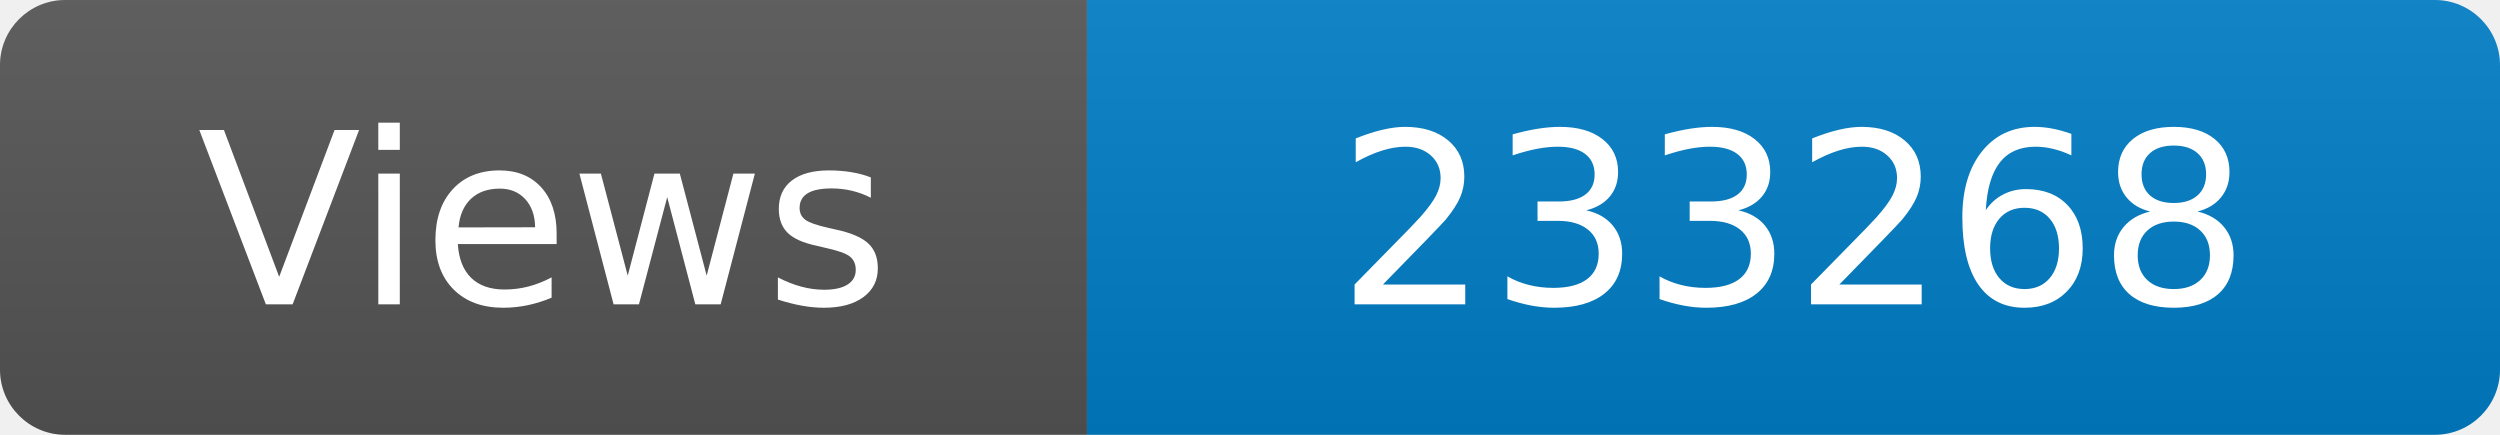
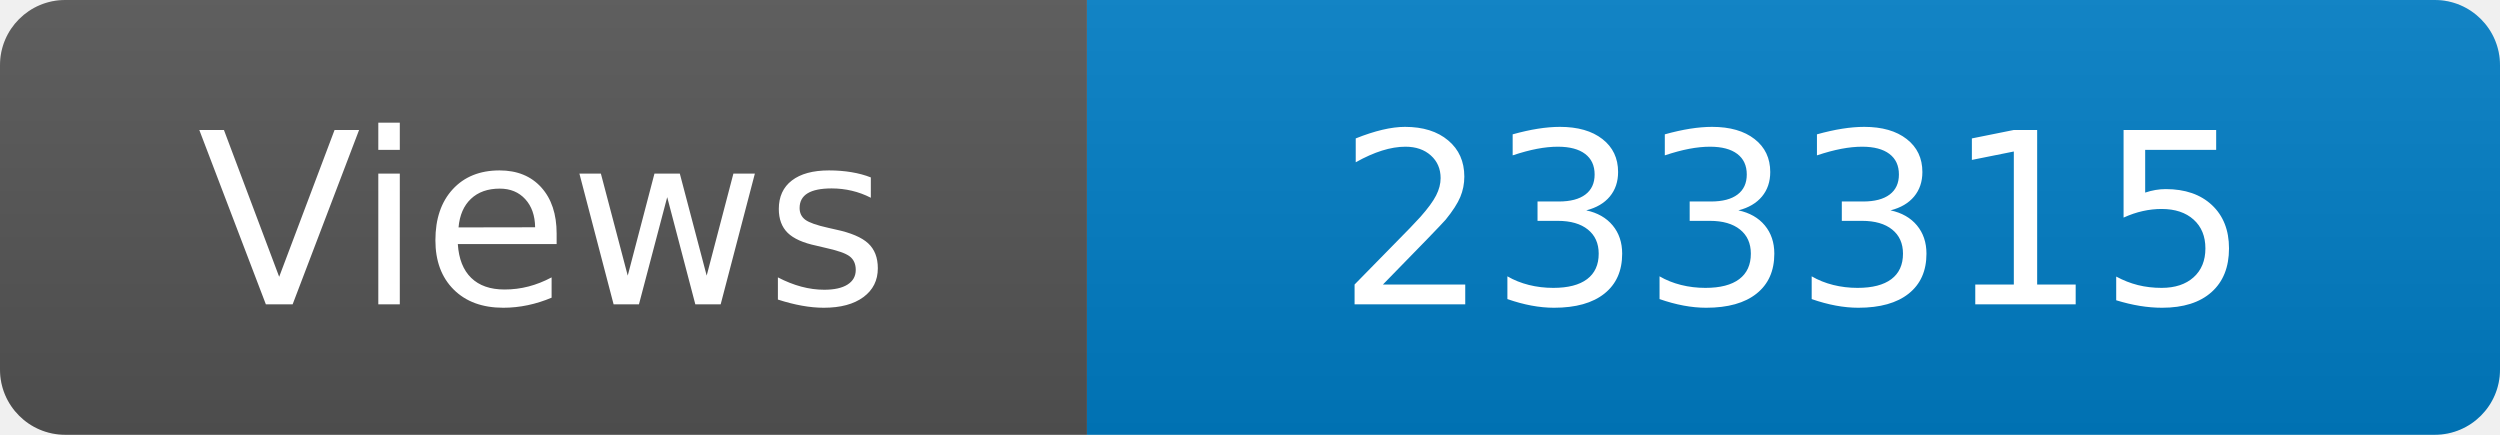
<svg xmlns="http://www.w3.org/2000/svg" width="115" height="20" role="img" aria-label="Maintained?: yes">
  <linearGradient id="s" x2="0" y2="100%">
    <stop offset="0" stop-color="#bbb" stop-opacity=".1" />
    <stop offset="1" stop-opacity=".1" />
  </linearGradient>
  <clipPath id="r">
    <rect width="115" height="20" rx="3" fill="#fff" />
  </clipPath>
  <g clip-path="url(#r)">
    <rect width="50" height="20" fill="#555" />
    <rect x="50" width="160" height="20" fill="#007ec6" />
    <rect width="115" height="20" fill="url(#s)" />
  </g>
  <g fill="#fff" text-anchor="middle" font-family="Verdana,Geneva,DejaVu Sans,sans-serif" font-size="110">
    <text x="250" y="140" transform="scale(.1)" fill="#fff">Views</text>
-     <text x="825" y="140" transform="scale(.1)" fill="#fff">233268</text>
+     <text x="825" y="140" transform="scale(.1)" fill="#fff">233315</text>
  </g>
</svg>
